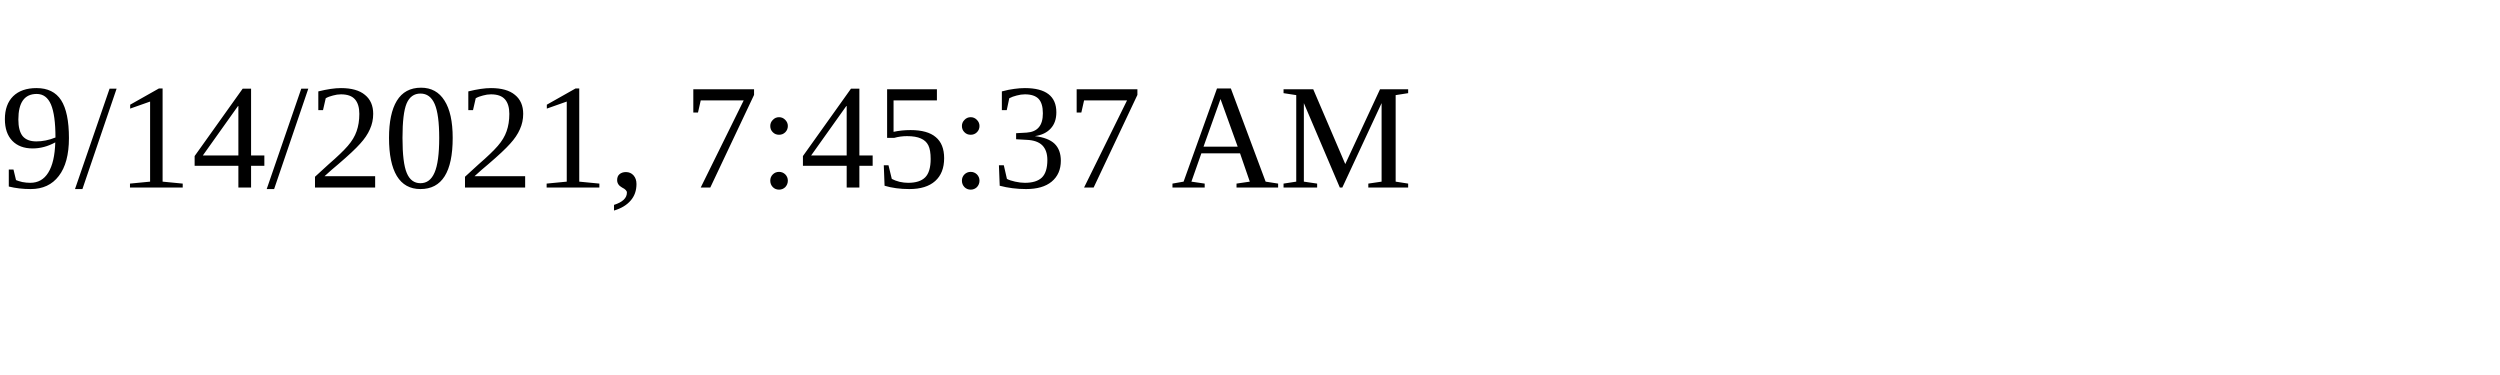
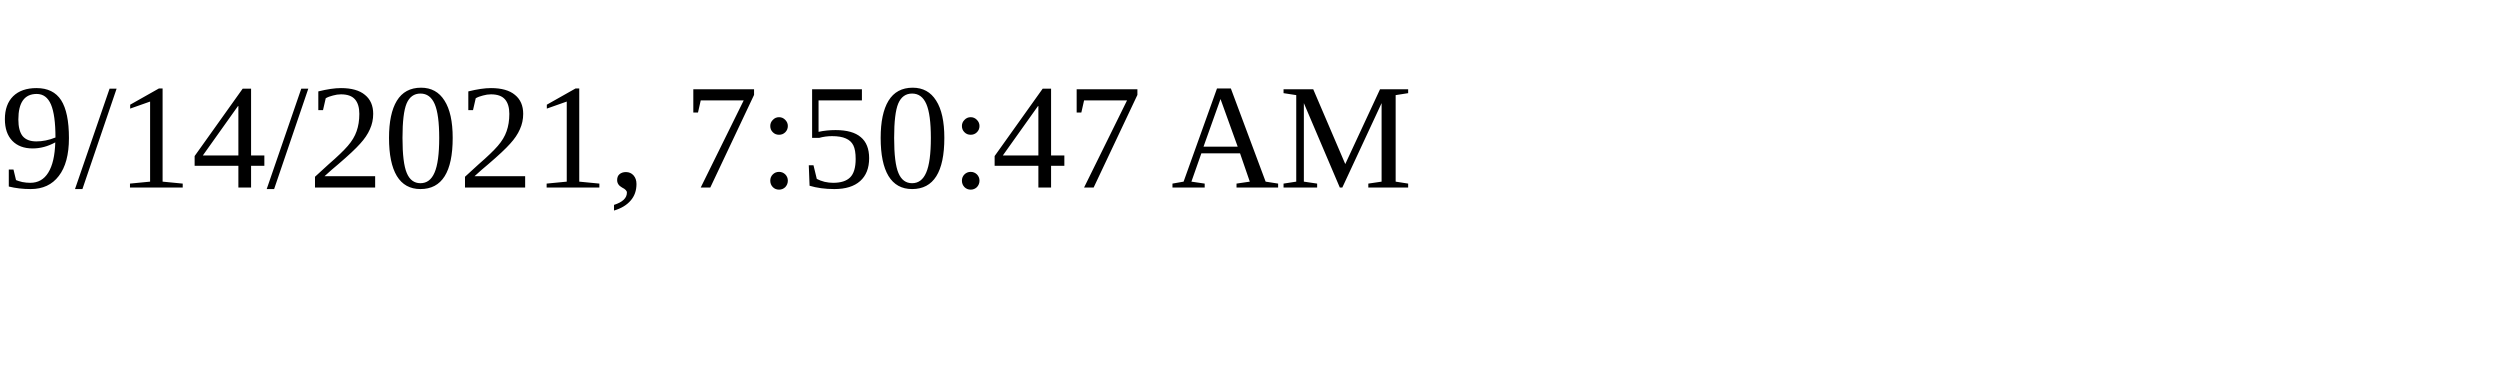
<svg xmlns="http://www.w3.org/2000/svg" height="30" width="200">
-   <text x="0" y="15">9/14/2021, 7:45:37 AM</text>
+   <text x="0" y="15">9/14/2021, 7:50:47 AM</text>
</svg>
